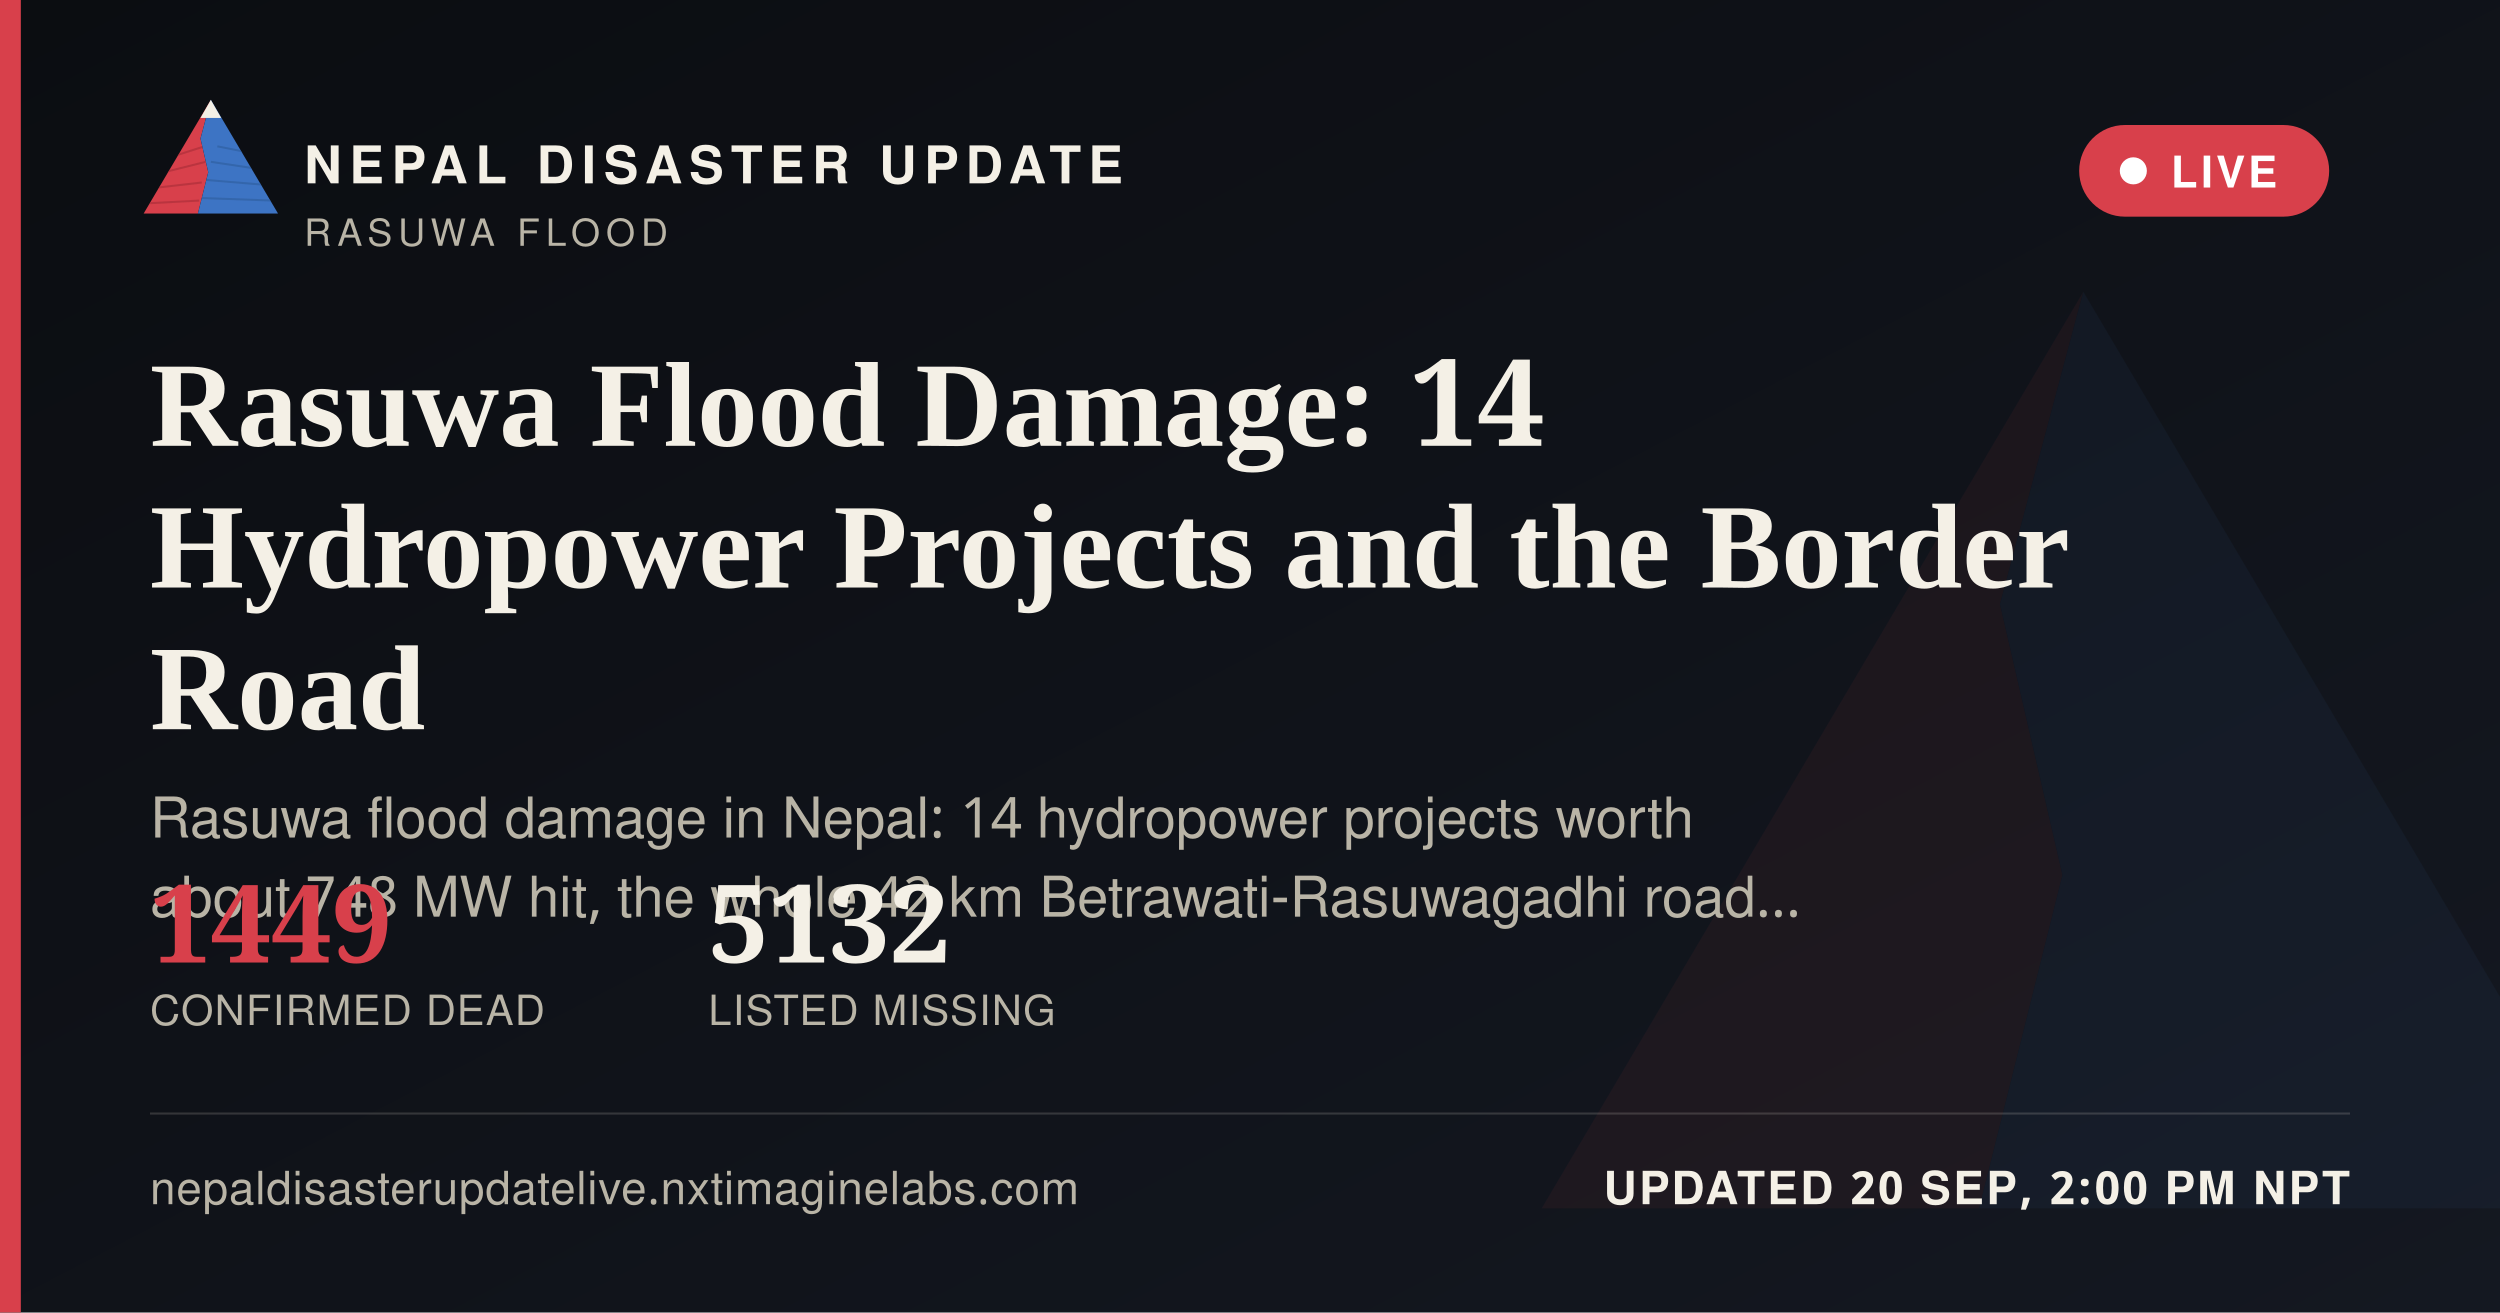
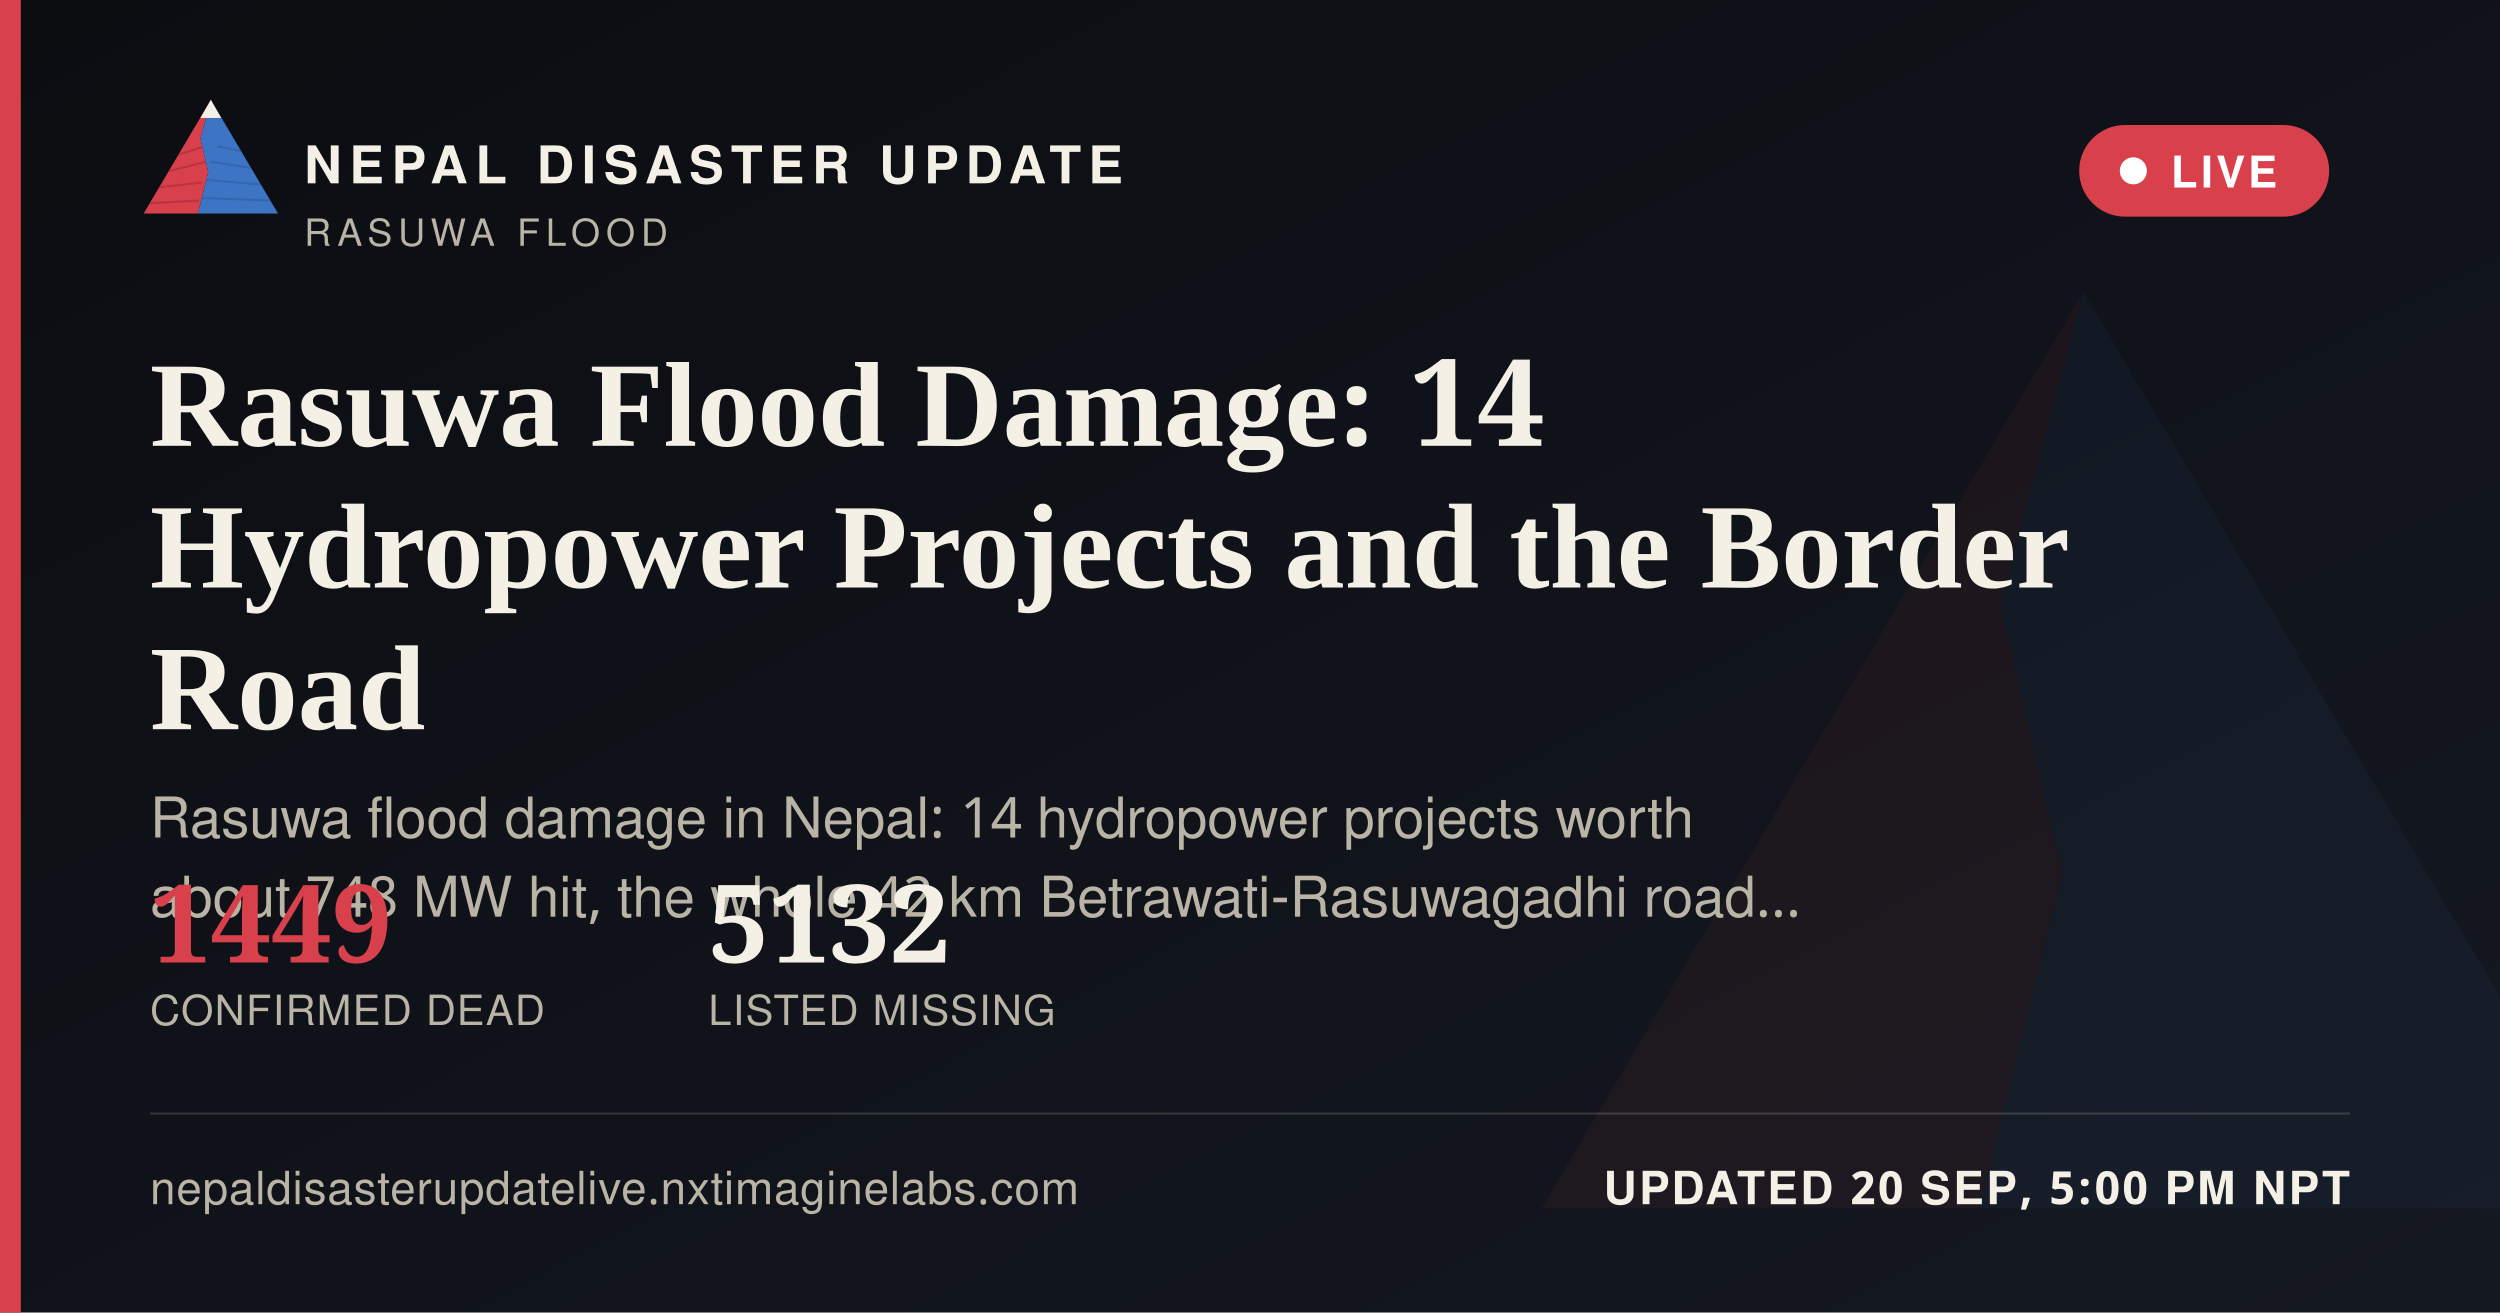
<svg xmlns="http://www.w3.org/2000/svg" width="1200" height="630" viewBox="0 0 1200 630">
  <defs>
    <linearGradient id="ogbg" x1="0" y1="0" x2="1" y2="1">
      <stop offset="0" stop-color="#0B0D11" />
      <stop offset="1" stop-color="#141821" />
    </linearGradient>
  </defs>
  <rect width="1200" height="630" fill="url(#ogbg)" />
  <g transform="translate(700,60) scale(5)" opacity="0.06">
    <polygon points="60,16 52,46 58,72 50,104 8,104" fill="#D8404B" />
    <polygon points="60,16 112,104 50,104 58,72 52,46" fill="#3D74C4" />
  </g>
  <rect x="0" y="0" width="10" height="630" fill="#D8404B" />
  <g transform="translate(64,38) scale(0.62)">
    <g>
      <defs>
        <clipPath id="ogLc">
          <polygon points="60,16 52,46 58,72 50,104 8,104" />
        </clipPath>
        <clipPath id="ogRc">
          <polygon points="60,16 112,104 50,104 58,72 52,46" />
        </clipPath>
      </defs>
      <polygon points="60,16 52,46 58,72 50,104 8,104" fill="#D8404B" />
      <g clip-path="url(#ogLc)" stroke="#A32A34" stroke-width="1.6" fill="none" opacity="0.55">
        <path d="M30,60 L55,52" />
        <path d="M24,72 L56,64" />
        <path d="M18,84 L53,80" />
        <path d="M13,96 L51,94" />
      </g>
      <polygon points="60,16 112,104 50,104 58,72 52,46" fill="#3D74C4" />
      <g clip-path="url(#ogRc)" stroke="#2A5793" stroke-width="1.6" fill="none" opacity="0.5">
        <path d="M65,52 L95,58" />
        <path d="M60,64 L100,70" />
        <path d="M56,78 L104,82" />
        <path d="M52,92 L108,94" />
      </g>
      <polygon points="60,16 52,30 68,30" fill="#F4F0E6" />
    </g>
  </g>
  <text x="146" y="88" font-family="'Public Sans', 'Noto Sans Devanagari', 'Helvetica Neue', Helvetica, Arial, sans-serif" font-size="25" font-weight="800" letter-spacing="3.6" fill="#F4F0E6">NEPAL DISASTER UPDATE</text>
  <text x="146" y="118" font-family="'Public Sans', 'Noto Sans Devanagari', 'Helvetica Neue', Helvetica, Arial, sans-serif" font-size="18" letter-spacing="2.8" fill="#B9B4A6">RASUWA FLOOD</text>
  <g>
    <rect x="998" y="60" width="120" height="44" rx="22" fill="#D8404B" stroke="none" />
    <circle cx="1024" cy="82" r="6.5" fill="#FFFFFF" />
    <text x="1042" y="90" font-family="'Public Sans', 'Noto Sans Devanagari', 'Helvetica Neue', Helvetica, Arial, sans-serif" font-size="21" font-weight="700" letter-spacing="1.6" fill="#FFFFFF">LIVE</text>
  </g>
  <text x="72" y="214" font-family="Newsreader, 'Noto Serif Devanagari', Georgia, 'Times New Roman', serif" font-size="58" font-weight="600" fill="#F4F0E6">Rasuwa Flood Damage: 14</text>
  <text x="72" y="282" font-family="Newsreader, 'Noto Serif Devanagari', Georgia, 'Times New Roman', serif" font-size="58" font-weight="600" fill="#F4F0E6">Hydropower Projects and the Border</text>
  <text x="72" y="350" font-family="Newsreader, 'Noto Serif Devanagari', Georgia, 'Times New Roman', serif" font-size="58" font-weight="600" fill="#F4F0E6">Road</text>
  <text x="72" y="402" font-family="'Public Sans', 'Noto Sans Devanagari', 'Helvetica Neue', Helvetica, Arial, sans-serif" font-size="27" fill="#B9B4A6">Rasuwa flood damage in Nepal: 14 hydropower projects worth</text>
  <text x="72" y="440" font-family="'Public Sans', 'Noto Sans Devanagari', 'Helvetica Neue', Helvetica, Arial, sans-serif" font-size="27" fill="#B9B4A6">about 748 MW hit, the whole 42 km Betrawati-Rasuwagadhi road…</text>
  <g transform="translate(72,462)">
    <text x="0" y="0" font-family="Newsreader, 'Noto Serif Devanagari', Georgia, 'Times New Roman', serif" font-size="52" font-weight="600" fill="#D8404B">1449</text>
    <text x="0" y="30" font-family="'Public Sans', 'Noto Sans Devanagari', 'Helvetica Neue', Helvetica, Arial, sans-serif" font-size="20" letter-spacing="0.6" fill="#B9B4A6">CONFIRMED DEAD</text>
    <text x="268" y="0" font-family="Newsreader, 'Noto Serif Devanagari', Georgia, 'Times New Roman', serif" font-size="52" font-weight="600" fill="#F4F0E6">5132</text>
    <text x="268" y="30" font-family="'Public Sans', 'Noto Sans Devanagari', 'Helvetica Neue', Helvetica, Arial, sans-serif" font-size="20" letter-spacing="0.6" fill="#B9B4A6">LISTED MISSING</text>
  </g>
  <rect x="72" y="534" width="1056" height="1" fill="rgba(244,240,230,0.16)" />
  <text x="72" y="578" font-family="'Public Sans', 'Noto Sans Devanagari', 'Helvetica Neue', Helvetica, Arial, sans-serif" font-size="22" fill="#B9B4A6" letter-spacing="0.4">nepaldisasterupdatelive.nxtimaginelabs.com</text>
-   <text x="1128" y="578" text-anchor="end" font-family="'Public Sans', 'Noto Sans Devanagari', 'Helvetica Neue', Helvetica, Arial, sans-serif" font-size="22" font-weight="700" letter-spacing="1.2" fill="#F4F0E6">UPDATED 20 SEP, 2:00 PM NPT</text>
+   <text x="1128" y="578" text-anchor="end" font-family="'Public Sans', 'Noto Sans Devanagari', 'Helvetica Neue', Helvetica, Arial, sans-serif" font-size="22" font-weight="700" letter-spacing="1.2" fill="#F4F0E6">UPDATED 20 SEP, 5:00 PM NPT</text>
</svg>
